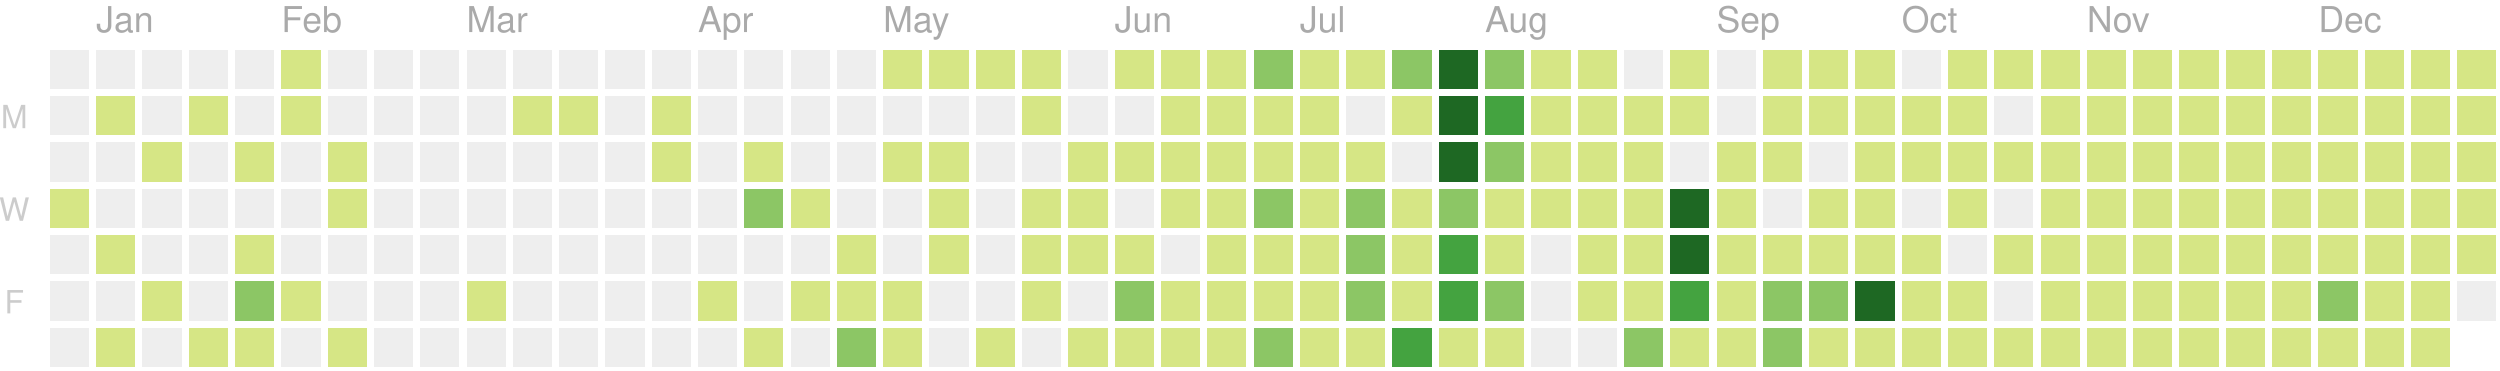
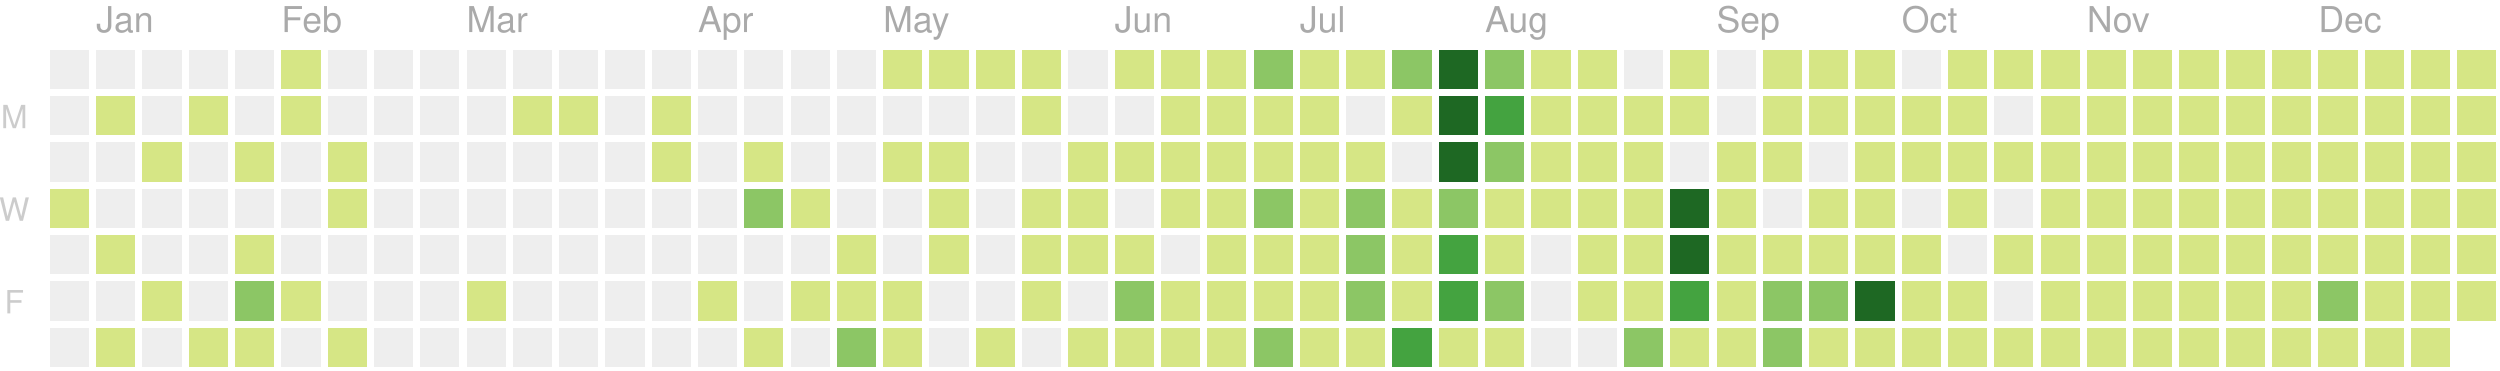
<svg xmlns="http://www.w3.org/2000/svg" version="1.1" width="702" height="104">
  <rect style="fill:#eeeeee;shape-rendering:crispedges;" data-score="0" data-date="2019-12-29" x="14" y="14" width="11" height="11" />
  <rect style="fill:#eeeeee;shape-rendering:crispedges;" data-score="0" data-date="2020-01-05" x="27" y="14" width="11" height="11" />
  <rect style="fill:#eeeeee;shape-rendering:crispedges;" data-score="0" data-date="2020-01-12" x="40" y="14" width="11" height="11" />
  <rect style="fill:#eeeeee;shape-rendering:crispedges;" data-score="0" data-date="2020-01-19" x="53" y="14" width="11" height="11" />
  <rect style="fill:#eeeeee;shape-rendering:crispedges;" data-score="0" data-date="2020-01-26" x="66" y="14" width="11" height="11" />
  <rect style="fill:#d6e685;shape-rendering:crispedges;" data-score="2" data-date="2020-02-02" x="79" y="14" width="11" height="11" />
  <rect style="fill:#eeeeee;shape-rendering:crispedges;" data-score="0" data-date="2020-02-09" x="92" y="14" width="11" height="11" />
  <rect style="fill:#eeeeee;shape-rendering:crispedges;" data-score="0" data-date="2020-02-16" x="105" y="14" width="11" height="11" />
  <rect style="fill:#eeeeee;shape-rendering:crispedges;" data-score="0" data-date="2020-02-23" x="118" y="14" width="11" height="11" />
  <rect style="fill:#eeeeee;shape-rendering:crispedges;" data-score="0" data-date="2020-03-01" x="131" y="14" width="11" height="11" />
  <rect style="fill:#eeeeee;shape-rendering:crispedges;" data-score="0" data-date="2020-03-08" x="144" y="14" width="11" height="11" />
  <rect style="fill:#eeeeee;shape-rendering:crispedges;" data-score="0" data-date="2020-03-15" x="157" y="14" width="11" height="11" />
  <rect style="fill:#eeeeee;shape-rendering:crispedges;" data-score="0" data-date="2020-03-22" x="170" y="14" width="11" height="11" />
  <rect style="fill:#eeeeee;shape-rendering:crispedges;" data-score="0" data-date="2020-03-29" x="183" y="14" width="11" height="11" />
  <rect style="fill:#eeeeee;shape-rendering:crispedges;" data-score="0" data-date="2020-04-05" x="196" y="14" width="11" height="11" />
  <rect style="fill:#eeeeee;shape-rendering:crispedges;" data-score="0" data-date="2020-04-12" x="209" y="14" width="11" height="11" />
  <rect style="fill:#eeeeee;shape-rendering:crispedges;" data-score="0" data-date="2020-04-19" x="222" y="14" width="11" height="11" />
  <rect style="fill:#eeeeee;shape-rendering:crispedges;" data-score="0" data-date="2020-04-26" x="235" y="14" width="11" height="11" />
  <rect style="fill:#d6e685;shape-rendering:crispedges;" data-score="20" data-date="2020-05-03" x="248" y="14" width="11" height="11" />
  <rect style="fill:#d6e685;shape-rendering:crispedges;" data-score="4" data-date="2020-05-10" x="261" y="14" width="11" height="11" />
  <rect style="fill:#d6e685;shape-rendering:crispedges;" data-score="4" data-date="2020-05-17" x="274" y="14" width="11" height="11" />
  <rect style="fill:#d6e685;shape-rendering:crispedges;" data-score="3" data-date="2020-05-24" x="287" y="14" width="11" height="11" />
  <rect style="fill:#eeeeee;shape-rendering:crispedges;" data-score="0" data-date="2020-05-31" x="300" y="14" width="11" height="11" />
  <rect style="fill:#d6e685;shape-rendering:crispedges;" data-score="25" data-date="2020-06-07" x="313" y="14" width="11" height="11" />
  <rect style="fill:#d6e685;shape-rendering:crispedges;" data-score="20" data-date="2020-06-14" x="326" y="14" width="11" height="11" />
  <rect style="fill:#d6e685;shape-rendering:crispedges;" data-score="8" data-date="2020-06-21" x="339" y="14" width="11" height="11" />
  <rect style="fill:#8cc665;shape-rendering:crispedges;" data-score="28" data-date="2020-06-28" x="352" y="14" width="11" height="11" />
  <rect style="fill:#d6e685;shape-rendering:crispedges;" data-score="20" data-date="2020-07-05" x="365" y="14" width="11" height="11" />
  <rect style="fill:#d6e685;shape-rendering:crispedges;" data-score="3" data-date="2020-07-12" x="378" y="14" width="11" height="11" />
  <rect style="fill:#8cc665;shape-rendering:crispedges;" data-score="45" data-date="2020-07-19" x="391" y="14" width="11" height="11" />
  <rect style="fill:#1e6823;shape-rendering:crispedges;" data-score="84" data-date="2020-07-26" x="404" y="14" width="11" height="11" />
  <rect style="fill:#8cc665;shape-rendering:crispedges;" data-score="41" data-date="2020-08-02" x="417" y="14" width="11" height="11" />
  <rect style="fill:#d6e685;shape-rendering:crispedges;" data-score="13" data-date="2020-08-09" x="430" y="14" width="11" height="11" />
  <rect style="fill:#d6e685;shape-rendering:crispedges;" data-score="13" data-date="2020-08-16" x="443" y="14" width="11" height="11" />
  <rect style="fill:#eeeeee;shape-rendering:crispedges;" data-score="0" data-date="2020-08-23" x="456" y="14" width="11" height="11" />
  <rect style="fill:#d6e685;shape-rendering:crispedges;" data-score="5" data-date="2020-08-30" x="469" y="14" width="11" height="11" />
  <rect style="fill:#eeeeee;shape-rendering:crispedges;" data-score="0" data-date="2020-09-06" x="482" y="14" width="11" height="11" />
  <rect style="fill:#d6e685;shape-rendering:crispedges;" data-score="2" data-date="2020-09-13" x="495" y="14" width="11" height="11" />
  <rect style="fill:#d6e685;shape-rendering:crispedges;" data-score="17" data-date="2020-09-20" x="508" y="14" width="11" height="11" />
  <rect style="fill:#d6e685;shape-rendering:crispedges;" data-score="6" data-date="2020-09-27" x="521" y="14" width="11" height="11" />
  <rect style="fill:#eeeeee;shape-rendering:crispedges;" data-score="0" data-date="2020-10-04" x="534" y="14" width="11" height="11" />
  <rect style="fill:#d6e685;shape-rendering:crispedges;" data-score="1" data-date="2020-10-11" x="547" y="14" width="11" height="11" />
  <rect style="fill:#d6e685;shape-rendering:crispedges;" data-score="18" data-date="2020-10-18" x="560" y="14" width="11" height="11" />
  <rect style="fill:#d6e685;shape-rendering:crispedges;" data-score="11" data-date="2020-10-25" x="573" y="14" width="11" height="11" />
  <rect style="fill:#d6e685;shape-rendering:crispedges;" data-score="1" data-date="2020-11-01" x="586" y="14" width="11" height="11" />
  <rect style="fill:#d6e685;shape-rendering:crispedges;" data-score="1" data-date="2020-11-08" x="599" y="14" width="11" height="11" />
  <rect style="fill:#d6e685;shape-rendering:crispedges;" data-score="14" data-date="2020-11-15" x="612" y="14" width="11" height="11" />
  <rect style="fill:#d6e685;shape-rendering:crispedges;" data-score="4" data-date="2020-11-22" x="625" y="14" width="11" height="11" />
  <rect style="fill:#d6e685;shape-rendering:crispedges;" data-score="1" data-date="2020-11-29" x="638" y="14" width="11" height="11" />
  <rect style="fill:#d6e685;shape-rendering:crispedges;" data-score="1" data-date="2020-12-06" x="651" y="14" width="11" height="11" />
  <rect style="fill:#d6e685;shape-rendering:crispedges;" data-score="17" data-date="2020-12-13" x="664" y="14" width="11" height="11" />
  <rect style="fill:#d6e685;shape-rendering:crispedges;" data-score="3" data-date="2020-12-20" x="677" y="14" width="11" height="11" />
  <rect style="fill:#d6e685;shape-rendering:crispedges;" data-score="1" data-date="2020-12-27" x="690" y="14" width="11" height="11" />
  <rect style="fill:#eeeeee;shape-rendering:crispedges;" data-score="0" data-date="2019-12-30" x="14" y="27" width="11" height="11" />
  <rect style="fill:#d6e685;shape-rendering:crispedges;" data-score="2" data-date="2020-01-06" x="27" y="27" width="11" height="11" />
  <rect style="fill:#eeeeee;shape-rendering:crispedges;" data-score="0" data-date="2020-01-13" x="40" y="27" width="11" height="11" />
  <rect style="fill:#d6e685;shape-rendering:crispedges;" data-score="1" data-date="2020-01-20" x="53" y="27" width="11" height="11" />
  <rect style="fill:#eeeeee;shape-rendering:crispedges;" data-score="0" data-date="2020-01-27" x="66" y="27" width="11" height="11" />
  <rect style="fill:#d6e685;shape-rendering:crispedges;" data-score="10" data-date="2020-02-03" x="79" y="27" width="11" height="11" />
  <rect style="fill:#eeeeee;shape-rendering:crispedges;" data-score="0" data-date="2020-02-10" x="92" y="27" width="11" height="11" />
  <rect style="fill:#eeeeee;shape-rendering:crispedges;" data-score="0" data-date="2020-02-17" x="105" y="27" width="11" height="11" />
  <rect style="fill:#eeeeee;shape-rendering:crispedges;" data-score="0" data-date="2020-02-24" x="118" y="27" width="11" height="11" />
  <rect style="fill:#eeeeee;shape-rendering:crispedges;" data-score="0" data-date="2020-03-02" x="131" y="27" width="11" height="11" />
  <rect style="fill:#d6e685;shape-rendering:crispedges;" data-score="2" data-date="2020-03-09" x="144" y="27" width="11" height="11" />
  <rect style="fill:#d6e685;shape-rendering:crispedges;" data-score="1" data-date="2020-03-16" x="157" y="27" width="11" height="11" />
  <rect style="fill:#eeeeee;shape-rendering:crispedges;" data-score="0" data-date="2020-03-23" x="170" y="27" width="11" height="11" />
  <rect style="fill:#d6e685;shape-rendering:crispedges;" data-score="8" data-date="2020-03-30" x="183" y="27" width="11" height="11" />
  <rect style="fill:#eeeeee;shape-rendering:crispedges;" data-score="0" data-date="2020-04-06" x="196" y="27" width="11" height="11" />
  <rect style="fill:#eeeeee;shape-rendering:crispedges;" data-score="0" data-date="2020-04-13" x="209" y="27" width="11" height="11" />
  <rect style="fill:#eeeeee;shape-rendering:crispedges;" data-score="0" data-date="2020-04-20" x="222" y="27" width="11" height="11" />
  <rect style="fill:#eeeeee;shape-rendering:crispedges;" data-score="0" data-date="2020-04-27" x="235" y="27" width="11" height="11" />
  <rect style="fill:#eeeeee;shape-rendering:crispedges;" data-score="0" data-date="2020-05-04" x="248" y="27" width="11" height="11" />
  <rect style="fill:#eeeeee;shape-rendering:crispedges;" data-score="0" data-date="2020-05-11" x="261" y="27" width="11" height="11" />
  <rect style="fill:#eeeeee;shape-rendering:crispedges;" data-score="0" data-date="2020-05-18" x="274" y="27" width="11" height="11" />
  <rect style="fill:#d6e685;shape-rendering:crispedges;" data-score="3" data-date="2020-05-25" x="287" y="27" width="11" height="11" />
  <rect style="fill:#eeeeee;shape-rendering:crispedges;" data-score="0" data-date="2020-06-01" x="300" y="27" width="11" height="11" />
  <rect style="fill:#eeeeee;shape-rendering:crispedges;" data-score="0" data-date="2020-06-08" x="313" y="27" width="11" height="11" />
  <rect style="fill:#d6e685;shape-rendering:crispedges;" data-score="2" data-date="2020-06-15" x="326" y="27" width="11" height="11" />
  <rect style="fill:#d6e685;shape-rendering:crispedges;" data-score="15" data-date="2020-06-22" x="339" y="27" width="11" height="11" />
  <rect style="fill:#d6e685;shape-rendering:crispedges;" data-score="16" data-date="2020-06-29" x="352" y="27" width="11" height="11" />
  <rect style="fill:#d6e685;shape-rendering:crispedges;" data-score="12" data-date="2020-07-06" x="365" y="27" width="11" height="11" />
  <rect style="fill:#eeeeee;shape-rendering:crispedges;" data-score="0" data-date="2020-07-13" x="378" y="27" width="11" height="11" />
  <rect style="fill:#d6e685;shape-rendering:crispedges;" data-score="8" data-date="2020-07-20" x="391" y="27" width="11" height="11" />
  <rect style="fill:#1e6823;shape-rendering:crispedges;" data-score="107" data-date="2020-07-27" x="404" y="27" width="11" height="11" />
  <rect style="fill:#44a340;shape-rendering:crispedges;" data-score="58" data-date="2020-08-03" x="417" y="27" width="11" height="11" />
  <rect style="fill:#d6e685;shape-rendering:crispedges;" data-score="2" data-date="2020-08-10" x="430" y="27" width="11" height="11" />
  <rect style="fill:#d6e685;shape-rendering:crispedges;" data-score="22" data-date="2020-08-17" x="443" y="27" width="11" height="11" />
  <rect style="fill:#d6e685;shape-rendering:crispedges;" data-score="1" data-date="2020-08-24" x="456" y="27" width="11" height="11" />
  <rect style="fill:#d6e685;shape-rendering:crispedges;" data-score="2" data-date="2020-08-31" x="469" y="27" width="11" height="11" />
  <rect style="fill:#eeeeee;shape-rendering:crispedges;" data-score="0" data-date="2020-09-07" x="482" y="27" width="11" height="11" />
  <rect style="fill:#d6e685;shape-rendering:crispedges;" data-score="7" data-date="2020-09-14" x="495" y="27" width="11" height="11" />
  <rect style="fill:#d6e685;shape-rendering:crispedges;" data-score="1" data-date="2020-09-21" x="508" y="27" width="11" height="11" />
  <rect style="fill:#d6e685;shape-rendering:crispedges;" data-score="3" data-date="2020-09-28" x="521" y="27" width="11" height="11" />
  <rect style="fill:#d6e685;shape-rendering:crispedges;" data-score="3" data-date="2020-10-05" x="534" y="27" width="11" height="11" />
  <rect style="fill:#d6e685;shape-rendering:crispedges;" data-score="3" data-date="2020-10-12" x="547" y="27" width="11" height="11" />
  <rect style="fill:#eeeeee;shape-rendering:crispedges;" data-score="0" data-date="2020-10-19" x="560" y="27" width="11" height="11" />
  <rect style="fill:#d6e685;shape-rendering:crispedges;" data-score="4" data-date="2020-10-26" x="573" y="27" width="11" height="11" />
  <rect style="fill:#d6e685;shape-rendering:crispedges;" data-score="20" data-date="2020-11-02" x="586" y="27" width="11" height="11" />
  <rect style="fill:#d6e685;shape-rendering:crispedges;" data-score="2" data-date="2020-11-09" x="599" y="27" width="11" height="11" />
  <rect style="fill:#d6e685;shape-rendering:crispedges;" data-score="13" data-date="2020-11-16" x="612" y="27" width="11" height="11" />
  <rect style="fill:#d6e685;shape-rendering:crispedges;" data-score="3" data-date="2020-11-23" x="625" y="27" width="11" height="11" />
  <rect style="fill:#d6e685;shape-rendering:crispedges;" data-score="5" data-date="2020-11-30" x="638" y="27" width="11" height="11" />
  <rect style="fill:#d6e685;shape-rendering:crispedges;" data-score="10" data-date="2020-12-07" x="651" y="27" width="11" height="11" />
  <rect style="fill:#d6e685;shape-rendering:crispedges;" data-score="1" data-date="2020-12-14" x="664" y="27" width="11" height="11" />
  <rect style="fill:#d6e685;shape-rendering:crispedges;" data-score="1" data-date="2020-12-21" x="677" y="27" width="11" height="11" />
  <rect style="fill:#d6e685;shape-rendering:crispedges;" data-score="2" data-date="2020-12-28" x="690" y="27" width="11" height="11" />
  <rect style="fill:#eeeeee;shape-rendering:crispedges;" data-score="0" data-date="2019-12-31" x="14" y="40" width="11" height="11" />
  <rect style="fill:#eeeeee;shape-rendering:crispedges;" data-score="0" data-date="2020-01-07" x="27" y="40" width="11" height="11" />
  <rect style="fill:#d6e685;shape-rendering:crispedges;" data-score="1" data-date="2020-01-14" x="40" y="40" width="11" height="11" />
  <rect style="fill:#eeeeee;shape-rendering:crispedges;" data-score="0" data-date="2020-01-21" x="53" y="40" width="11" height="11" />
  <rect style="fill:#d6e685;shape-rendering:crispedges;" data-score="20" data-date="2020-01-28" x="66" y="40" width="11" height="11" />
  <rect style="fill:#eeeeee;shape-rendering:crispedges;" data-score="0" data-date="2020-02-04" x="79" y="40" width="11" height="11" />
  <rect style="fill:#d6e685;shape-rendering:crispedges;" data-score="2" data-date="2020-02-11" x="92" y="40" width="11" height="11" />
  <rect style="fill:#eeeeee;shape-rendering:crispedges;" data-score="0" data-date="2020-02-18" x="105" y="40" width="11" height="11" />
  <rect style="fill:#eeeeee;shape-rendering:crispedges;" data-score="0" data-date="2020-02-25" x="118" y="40" width="11" height="11" />
  <rect style="fill:#eeeeee;shape-rendering:crispedges;" data-score="0" data-date="2020-03-03" x="131" y="40" width="11" height="11" />
  <rect style="fill:#eeeeee;shape-rendering:crispedges;" data-score="0" data-date="2020-03-10" x="144" y="40" width="11" height="11" />
  <rect style="fill:#eeeeee;shape-rendering:crispedges;" data-score="0" data-date="2020-03-17" x="157" y="40" width="11" height="11" />
  <rect style="fill:#eeeeee;shape-rendering:crispedges;" data-score="0" data-date="2020-03-24" x="170" y="40" width="11" height="11" />
  <rect style="fill:#d6e685;shape-rendering:crispedges;" data-score="3" data-date="2020-03-31" x="183" y="40" width="11" height="11" />
  <rect style="fill:#eeeeee;shape-rendering:crispedges;" data-score="0" data-date="2020-04-07" x="196" y="40" width="11" height="11" />
  <rect style="fill:#d6e685;shape-rendering:crispedges;" data-score="14" data-date="2020-04-14" x="209" y="40" width="11" height="11" />
  <rect style="fill:#eeeeee;shape-rendering:crispedges;" data-score="0" data-date="2020-04-21" x="222" y="40" width="11" height="11" />
  <rect style="fill:#eeeeee;shape-rendering:crispedges;" data-score="0" data-date="2020-04-28" x="235" y="40" width="11" height="11" />
  <rect style="fill:#d6e685;shape-rendering:crispedges;" data-score="3" data-date="2020-05-05" x="248" y="40" width="11" height="11" />
  <rect style="fill:#d6e685;shape-rendering:crispedges;" data-score="2" data-date="2020-05-12" x="261" y="40" width="11" height="11" />
  <rect style="fill:#eeeeee;shape-rendering:crispedges;" data-score="0" data-date="2020-05-19" x="274" y="40" width="11" height="11" />
  <rect style="fill:#eeeeee;shape-rendering:crispedges;" data-score="0" data-date="2020-05-26" x="287" y="40" width="11" height="11" />
  <rect style="fill:#d6e685;shape-rendering:crispedges;" data-score="2" data-date="2020-06-02" x="300" y="40" width="11" height="11" />
  <rect style="fill:#d6e685;shape-rendering:crispedges;" data-score="4" data-date="2020-06-09" x="313" y="40" width="11" height="11" />
  <rect style="fill:#d6e685;shape-rendering:crispedges;" data-score="9" data-date="2020-06-16" x="326" y="40" width="11" height="11" />
  <rect style="fill:#d6e685;shape-rendering:crispedges;" data-score="16" data-date="2020-06-23" x="339" y="40" width="11" height="11" />
  <rect style="fill:#d6e685;shape-rendering:crispedges;" data-score="7" data-date="2020-06-30" x="352" y="40" width="11" height="11" />
  <rect style="fill:#d6e685;shape-rendering:crispedges;" data-score="17" data-date="2020-07-07" x="365" y="40" width="11" height="11" />
  <rect style="fill:#d6e685;shape-rendering:crispedges;" data-score="4" data-date="2020-07-14" x="378" y="40" width="11" height="11" />
  <rect style="fill:#eeeeee;shape-rendering:crispedges;" data-score="0" data-date="2020-07-21" x="391" y="40" width="11" height="11" />
  <rect style="fill:#1e6823;shape-rendering:crispedges;" data-score="84" data-date="2020-07-28" x="404" y="40" width="11" height="11" />
  <rect style="fill:#8cc665;shape-rendering:crispedges;" data-score="30" data-date="2020-08-04" x="417" y="40" width="11" height="11" />
  <rect style="fill:#d6e685;shape-rendering:crispedges;" data-score="3" data-date="2020-08-11" x="430" y="40" width="11" height="11" />
  <rect style="fill:#d6e685;shape-rendering:crispedges;" data-score="10" data-date="2020-08-18" x="443" y="40" width="11" height="11" />
  <rect style="fill:#d6e685;shape-rendering:crispedges;" data-score="5" data-date="2020-08-25" x="456" y="40" width="11" height="11" />
  <rect style="fill:#eeeeee;shape-rendering:crispedges;" data-score="0" data-date="2020-09-01" x="469" y="40" width="11" height="11" />
  <rect style="fill:#d6e685;shape-rendering:crispedges;" data-score="16" data-date="2020-09-08" x="482" y="40" width="11" height="11" />
  <rect style="fill:#d6e685;shape-rendering:crispedges;" data-score="8" data-date="2020-09-15" x="495" y="40" width="11" height="11" />
  <rect style="fill:#eeeeee;shape-rendering:crispedges;" data-score="0" data-date="2020-09-22" x="508" y="40" width="11" height="11" />
  <rect style="fill:#d6e685;shape-rendering:crispedges;" data-score="9" data-date="2020-09-29" x="521" y="40" width="11" height="11" />
  <rect style="fill:#d6e685;shape-rendering:crispedges;" data-score="2" data-date="2020-10-06" x="534" y="40" width="11" height="11" />
  <rect style="fill:#d6e685;shape-rendering:crispedges;" data-score="11" data-date="2020-10-13" x="547" y="40" width="11" height="11" />
  <rect style="fill:#d6e685;shape-rendering:crispedges;" data-score="12" data-date="2020-10-20" x="560" y="40" width="11" height="11" />
  <rect style="fill:#d6e685;shape-rendering:crispedges;" data-score="5" data-date="2020-10-27" x="573" y="40" width="11" height="11" />
  <rect style="fill:#d6e685;shape-rendering:crispedges;" data-score="1" data-date="2020-11-03" x="586" y="40" width="11" height="11" />
  <rect style="fill:#d6e685;shape-rendering:crispedges;" data-score="11" data-date="2020-11-10" x="599" y="40" width="11" height="11" />
  <rect style="fill:#d6e685;shape-rendering:crispedges;" data-score="11" data-date="2020-11-17" x="612" y="40" width="11" height="11" />
  <rect style="fill:#d6e685;shape-rendering:crispedges;" data-score="1" data-date="2020-11-24" x="625" y="40" width="11" height="11" />
  <rect style="fill:#d6e685;shape-rendering:crispedges;" data-score="1" data-date="2020-12-01" x="638" y="40" width="11" height="11" />
  <rect style="fill:#d6e685;shape-rendering:crispedges;" data-score="7" data-date="2020-12-08" x="651" y="40" width="11" height="11" />
  <rect style="fill:#d6e685;shape-rendering:crispedges;" data-score="5" data-date="2020-12-15" x="664" y="40" width="11" height="11" />
  <rect style="fill:#d6e685;shape-rendering:crispedges;" data-score="4" data-date="2020-12-22" x="677" y="40" width="11" height="11" />
  <rect style="fill:#d6e685;shape-rendering:crispedges;" data-score="10" data-date="2020-12-29" x="690" y="40" width="11" height="11" />
  <rect style="fill:#d6e685;shape-rendering:crispedges;" data-score="1" data-date="2020-01-01" x="14" y="53" width="11" height="11" />
  <rect style="fill:#eeeeee;shape-rendering:crispedges;" data-score="0" data-date="2020-01-08" x="27" y="53" width="11" height="11" />
  <rect style="fill:#eeeeee;shape-rendering:crispedges;" data-score="0" data-date="2020-01-15" x="40" y="53" width="11" height="11" />
  <rect style="fill:#eeeeee;shape-rendering:crispedges;" data-score="0" data-date="2020-01-22" x="53" y="53" width="11" height="11" />
  <rect style="fill:#eeeeee;shape-rendering:crispedges;" data-score="0" data-date="2020-01-29" x="66" y="53" width="11" height="11" />
  <rect style="fill:#eeeeee;shape-rendering:crispedges;" data-score="0" data-date="2020-02-05" x="79" y="53" width="11" height="11" />
  <rect style="fill:#d6e685;shape-rendering:crispedges;" data-score="3" data-date="2020-02-12" x="92" y="53" width="11" height="11" />
  <rect style="fill:#eeeeee;shape-rendering:crispedges;" data-score="0" data-date="2020-02-19" x="105" y="53" width="11" height="11" />
  <rect style="fill:#eeeeee;shape-rendering:crispedges;" data-score="0" data-date="2020-02-26" x="118" y="53" width="11" height="11" />
  <rect style="fill:#eeeeee;shape-rendering:crispedges;" data-score="0" data-date="2020-03-04" x="131" y="53" width="11" height="11" />
  <rect style="fill:#eeeeee;shape-rendering:crispedges;" data-score="0" data-date="2020-03-11" x="144" y="53" width="11" height="11" />
  <rect style="fill:#eeeeee;shape-rendering:crispedges;" data-score="0" data-date="2020-03-18" x="157" y="53" width="11" height="11" />
  <rect style="fill:#eeeeee;shape-rendering:crispedges;" data-score="0" data-date="2020-03-25" x="170" y="53" width="11" height="11" />
  <rect style="fill:#eeeeee;shape-rendering:crispedges;" data-score="0" data-date="2020-04-01" x="183" y="53" width="11" height="11" />
  <rect style="fill:#eeeeee;shape-rendering:crispedges;" data-score="0" data-date="2020-04-08" x="196" y="53" width="11" height="11" />
  <rect style="fill:#8cc665;shape-rendering:crispedges;" data-score="30" data-date="2020-04-15" x="209" y="53" width="11" height="11" />
  <rect style="fill:#d6e685;shape-rendering:crispedges;" data-score="1" data-date="2020-04-22" x="222" y="53" width="11" height="11" />
  <rect style="fill:#eeeeee;shape-rendering:crispedges;" data-score="0" data-date="2020-04-29" x="235" y="53" width="11" height="11" />
  <rect style="fill:#eeeeee;shape-rendering:crispedges;" data-score="0" data-date="2020-05-06" x="248" y="53" width="11" height="11" />
  <rect style="fill:#d6e685;shape-rendering:crispedges;" data-score="3" data-date="2020-05-13" x="261" y="53" width="11" height="11" />
  <rect style="fill:#eeeeee;shape-rendering:crispedges;" data-score="0" data-date="2020-05-20" x="274" y="53" width="11" height="11" />
  <rect style="fill:#d6e685;shape-rendering:crispedges;" data-score="1" data-date="2020-05-27" x="287" y="53" width="11" height="11" />
  <rect style="fill:#d6e685;shape-rendering:crispedges;" data-score="2" data-date="2020-06-03" x="300" y="53" width="11" height="11" />
  <rect style="fill:#eeeeee;shape-rendering:crispedges;" data-score="0" data-date="2020-06-10" x="313" y="53" width="11" height="11" />
  <rect style="fill:#d6e685;shape-rendering:crispedges;" data-score="5" data-date="2020-06-17" x="326" y="53" width="11" height="11" />
  <rect style="fill:#d6e685;shape-rendering:crispedges;" data-score="2" data-date="2020-06-24" x="339" y="53" width="11" height="11" />
  <rect style="fill:#8cc665;shape-rendering:crispedges;" data-score="32" data-date="2020-07-01" x="352" y="53" width="11" height="11" />
  <rect style="fill:#d6e685;shape-rendering:crispedges;" data-score="14" data-date="2020-07-08" x="365" y="53" width="11" height="11" />
  <rect style="fill:#8cc665;shape-rendering:crispedges;" data-score="26" data-date="2020-07-15" x="378" y="53" width="11" height="11" />
  <rect style="fill:#d6e685;shape-rendering:crispedges;" data-score="2" data-date="2020-07-22" x="391" y="53" width="11" height="11" />
  <rect style="fill:#8cc665;shape-rendering:crispedges;" data-score="45" data-date="2020-07-29" x="404" y="53" width="11" height="11" />
  <rect style="fill:#d6e685;shape-rendering:crispedges;" data-score="19" data-date="2020-08-05" x="417" y="53" width="11" height="11" />
  <rect style="fill:#d6e685;shape-rendering:crispedges;" data-score="2" data-date="2020-08-12" x="430" y="53" width="11" height="11" />
  <rect style="fill:#d6e685;shape-rendering:crispedges;" data-score="15" data-date="2020-08-19" x="443" y="53" width="11" height="11" />
  <rect style="fill:#d6e685;shape-rendering:crispedges;" data-score="20" data-date="2020-08-26" x="456" y="53" width="11" height="11" />
  <rect style="fill:#1e6823;shape-rendering:crispedges;" data-score="147" data-date="2020-09-02" x="469" y="53" width="11" height="11" />
  <rect style="fill:#d6e685;shape-rendering:crispedges;" data-score="7" data-date="2020-09-09" x="482" y="53" width="11" height="11" />
  <rect style="fill:#eeeeee;shape-rendering:crispedges;" data-score="0" data-date="2020-09-16" x="495" y="53" width="11" height="11" />
  <rect style="fill:#d6e685;shape-rendering:crispedges;" data-score="1" data-date="2020-09-23" x="508" y="53" width="11" height="11" />
  <rect style="fill:#d6e685;shape-rendering:crispedges;" data-score="3" data-date="2020-09-30" x="521" y="53" width="11" height="11" />
  <rect style="fill:#eeeeee;shape-rendering:crispedges;" data-score="0" data-date="2020-10-07" x="534" y="53" width="11" height="11" />
  <rect style="fill:#d6e685;shape-rendering:crispedges;" data-score="3" data-date="2020-10-14" x="547" y="53" width="11" height="11" />
  <rect style="fill:#eeeeee;shape-rendering:crispedges;" data-score="0" data-date="2020-10-21" x="560" y="53" width="11" height="11" />
  <rect style="fill:#d6e685;shape-rendering:crispedges;" data-score="11" data-date="2020-10-28" x="573" y="53" width="11" height="11" />
  <rect style="fill:#d6e685;shape-rendering:crispedges;" data-score="3" data-date="2020-11-04" x="586" y="53" width="11" height="11" />
  <rect style="fill:#d6e685;shape-rendering:crispedges;" data-score="1" data-date="2020-11-11" x="599" y="53" width="11" height="11" />
  <rect style="fill:#d6e685;shape-rendering:crispedges;" data-score="3" data-date="2020-11-18" x="612" y="53" width="11" height="11" />
  <rect style="fill:#d6e685;shape-rendering:crispedges;" data-score="14" data-date="2020-11-25" x="625" y="53" width="11" height="11" />
  <rect style="fill:#d6e685;shape-rendering:crispedges;" data-score="1" data-date="2020-12-02" x="638" y="53" width="11" height="11" />
  <rect style="fill:#d6e685;shape-rendering:crispedges;" data-score="1" data-date="2020-12-09" x="651" y="53" width="11" height="11" />
  <rect style="fill:#d6e685;shape-rendering:crispedges;" data-score="2" data-date="2020-12-16" x="664" y="53" width="11" height="11" />
  <rect style="fill:#d6e685;shape-rendering:crispedges;" data-score="9" data-date="2020-12-23" x="677" y="53" width="11" height="11" />
  <rect style="fill:#d6e685;shape-rendering:crispedges;" data-score="4" data-date="2020-12-30" x="690" y="53" width="11" height="11" />
  <rect style="fill:#eeeeee;shape-rendering:crispedges;" data-score="0" data-date="2020-01-02" x="14" y="66" width="11" height="11" />
  <rect style="fill:#d6e685;shape-rendering:crispedges;" data-score="1" data-date="2020-01-09" x="27" y="66" width="11" height="11" />
  <rect style="fill:#eeeeee;shape-rendering:crispedges;" data-score="0" data-date="2020-01-16" x="40" y="66" width="11" height="11" />
  <rect style="fill:#eeeeee;shape-rendering:crispedges;" data-score="0" data-date="2020-01-23" x="53" y="66" width="11" height="11" />
  <rect style="fill:#d6e685;shape-rendering:crispedges;" data-score="8" data-date="2020-01-30" x="66" y="66" width="11" height="11" />
  <rect style="fill:#eeeeee;shape-rendering:crispedges;" data-score="0" data-date="2020-02-06" x="79" y="66" width="11" height="11" />
  <rect style="fill:#eeeeee;shape-rendering:crispedges;" data-score="0" data-date="2020-02-13" x="92" y="66" width="11" height="11" />
  <rect style="fill:#eeeeee;shape-rendering:crispedges;" data-score="0" data-date="2020-02-20" x="105" y="66" width="11" height="11" />
  <rect style="fill:#eeeeee;shape-rendering:crispedges;" data-score="0" data-date="2020-02-27" x="118" y="66" width="11" height="11" />
  <rect style="fill:#eeeeee;shape-rendering:crispedges;" data-score="0" data-date="2020-03-05" x="131" y="66" width="11" height="11" />
  <rect style="fill:#eeeeee;shape-rendering:crispedges;" data-score="0" data-date="2020-03-12" x="144" y="66" width="11" height="11" />
  <rect style="fill:#eeeeee;shape-rendering:crispedges;" data-score="0" data-date="2020-03-19" x="157" y="66" width="11" height="11" />
  <rect style="fill:#eeeeee;shape-rendering:crispedges;" data-score="0" data-date="2020-03-26" x="170" y="66" width="11" height="11" />
  <rect style="fill:#eeeeee;shape-rendering:crispedges;" data-score="0" data-date="2020-04-02" x="183" y="66" width="11" height="11" />
  <rect style="fill:#eeeeee;shape-rendering:crispedges;" data-score="0" data-date="2020-04-09" x="196" y="66" width="11" height="11" />
  <rect style="fill:#eeeeee;shape-rendering:crispedges;" data-score="0" data-date="2020-04-16" x="209" y="66" width="11" height="11" />
  <rect style="fill:#eeeeee;shape-rendering:crispedges;" data-score="0" data-date="2020-04-23" x="222" y="66" width="11" height="11" />
  <rect style="fill:#d6e685;shape-rendering:crispedges;" data-score="1" data-date="2020-04-30" x="235" y="66" width="11" height="11" />
  <rect style="fill:#eeeeee;shape-rendering:crispedges;" data-score="0" data-date="2020-05-07" x="248" y="66" width="11" height="11" />
  <rect style="fill:#d6e685;shape-rendering:crispedges;" data-score="8" data-date="2020-05-14" x="261" y="66" width="11" height="11" />
  <rect style="fill:#eeeeee;shape-rendering:crispedges;" data-score="0" data-date="2020-05-21" x="274" y="66" width="11" height="11" />
  <rect style="fill:#d6e685;shape-rendering:crispedges;" data-score="4" data-date="2020-05-28" x="287" y="66" width="11" height="11" />
  <rect style="fill:#d6e685;shape-rendering:crispedges;" data-score="3" data-date="2020-06-04" x="300" y="66" width="11" height="11" />
  <rect style="fill:#d6e685;shape-rendering:crispedges;" data-score="1" data-date="2020-06-11" x="313" y="66" width="11" height="11" />
  <rect style="fill:#eeeeee;shape-rendering:crispedges;" data-score="0" data-date="2020-06-18" x="326" y="66" width="11" height="11" />
  <rect style="fill:#d6e685;shape-rendering:crispedges;" data-score="3" data-date="2020-06-25" x="339" y="66" width="11" height="11" />
  <rect style="fill:#d6e685;shape-rendering:crispedges;" data-score="9" data-date="2020-07-02" x="352" y="66" width="11" height="11" />
  <rect style="fill:#d6e685;shape-rendering:crispedges;" data-score="17" data-date="2020-07-09" x="365" y="66" width="11" height="11" />
  <rect style="fill:#8cc665;shape-rendering:crispedges;" data-score="27" data-date="2020-07-16" x="378" y="66" width="11" height="11" />
  <rect style="fill:#d6e685;shape-rendering:crispedges;" data-score="3" data-date="2020-07-23" x="391" y="66" width="11" height="11" />
  <rect style="fill:#44a340;shape-rendering:crispedges;" data-score="62" data-date="2020-07-30" x="404" y="66" width="11" height="11" />
  <rect style="fill:#d6e685;shape-rendering:crispedges;" data-score="22" data-date="2020-08-06" x="417" y="66" width="11" height="11" />
  <rect style="fill:#eeeeee;shape-rendering:crispedges;" data-score="0" data-date="2020-08-13" x="430" y="66" width="11" height="11" />
  <rect style="fill:#d6e685;shape-rendering:crispedges;" data-score="4" data-date="2020-08-20" x="443" y="66" width="11" height="11" />
  <rect style="fill:#d6e685;shape-rendering:crispedges;" data-score="3" data-date="2020-08-27" x="456" y="66" width="11" height="11" />
  <rect style="fill:#1e6823;shape-rendering:crispedges;" data-score="103" data-date="2020-09-03" x="469" y="66" width="11" height="11" />
  <rect style="fill:#d6e685;shape-rendering:crispedges;" data-score="2" data-date="2020-09-10" x="482" y="66" width="11" height="11" />
  <rect style="fill:#d6e685;shape-rendering:crispedges;" data-score="4" data-date="2020-09-17" x="495" y="66" width="11" height="11" />
  <rect style="fill:#d6e685;shape-rendering:crispedges;" data-score="25" data-date="2020-09-24" x="508" y="66" width="11" height="11" />
  <rect style="fill:#d6e685;shape-rendering:crispedges;" data-score="2" data-date="2020-10-01" x="521" y="66" width="11" height="11" />
  <rect style="fill:#d6e685;shape-rendering:crispedges;" data-score="6" data-date="2020-10-08" x="534" y="66" width="11" height="11" />
  <rect style="fill:#eeeeee;shape-rendering:crispedges;" data-score="0" data-date="2020-10-15" x="547" y="66" width="11" height="11" />
  <rect style="fill:#d6e685;shape-rendering:crispedges;" data-score="3" data-date="2020-10-22" x="560" y="66" width="11" height="11" />
  <rect style="fill:#d6e685;shape-rendering:crispedges;" data-score="10" data-date="2020-10-29" x="573" y="66" width="11" height="11" />
  <rect style="fill:#d6e685;shape-rendering:crispedges;" data-score="17" data-date="2020-11-05" x="586" y="66" width="11" height="11" />
  <rect style="fill:#d6e685;shape-rendering:crispedges;" data-score="6" data-date="2020-11-12" x="599" y="66" width="11" height="11" />
  <rect style="fill:#d6e685;shape-rendering:crispedges;" data-score="1" data-date="2020-11-19" x="612" y="66" width="11" height="11" />
  <rect style="fill:#d6e685;shape-rendering:crispedges;" data-score="4" data-date="2020-11-26" x="625" y="66" width="11" height="11" />
  <rect style="fill:#d6e685;shape-rendering:crispedges;" data-score="15" data-date="2020-12-03" x="638" y="66" width="11" height="11" />
  <rect style="fill:#d6e685;shape-rendering:crispedges;" data-score="15" data-date="2020-12-10" x="651" y="66" width="11" height="11" />
  <rect style="fill:#d6e685;shape-rendering:crispedges;" data-score="19" data-date="2020-12-17" x="664" y="66" width="11" height="11" />
  <rect style="fill:#d6e685;shape-rendering:crispedges;" data-score="8" data-date="2020-12-24" x="677" y="66" width="11" height="11" />
  <rect style="fill:#d6e685;shape-rendering:crispedges;" data-score="1" data-date="2020-12-31" x="690" y="66" width="11" height="11" />
  <rect style="fill:#eeeeee;shape-rendering:crispedges;" data-score="0" data-date="2020-01-03" x="14" y="79" width="11" height="11" />
  <rect style="fill:#eeeeee;shape-rendering:crispedges;" data-score="0" data-date="2020-01-10" x="27" y="79" width="11" height="11" />
  <rect style="fill:#d6e685;shape-rendering:crispedges;" data-score="1" data-date="2020-01-17" x="40" y="79" width="11" height="11" />
  <rect style="fill:#eeeeee;shape-rendering:crispedges;" data-score="0" data-date="2020-01-24" x="53" y="79" width="11" height="11" />
  <rect style="fill:#8cc665;shape-rendering:crispedges;" data-score="26" data-date="2020-01-31" x="66" y="79" width="11" height="11" />
  <rect style="fill:#d6e685;shape-rendering:crispedges;" data-score="2" data-date="2020-02-07" x="79" y="79" width="11" height="11" />
  <rect style="fill:#eeeeee;shape-rendering:crispedges;" data-score="0" data-date="2020-02-14" x="92" y="79" width="11" height="11" />
  <rect style="fill:#eeeeee;shape-rendering:crispedges;" data-score="0" data-date="2020-02-21" x="105" y="79" width="11" height="11" />
  <rect style="fill:#eeeeee;shape-rendering:crispedges;" data-score="0" data-date="2020-02-28" x="118" y="79" width="11" height="11" />
  <rect style="fill:#d6e685;shape-rendering:crispedges;" data-score="1" data-date="2020-03-06" x="131" y="79" width="11" height="11" />
  <rect style="fill:#eeeeee;shape-rendering:crispedges;" data-score="0" data-date="2020-03-13" x="144" y="79" width="11" height="11" />
  <rect style="fill:#eeeeee;shape-rendering:crispedges;" data-score="0" data-date="2020-03-20" x="157" y="79" width="11" height="11" />
  <rect style="fill:#eeeeee;shape-rendering:crispedges;" data-score="0" data-date="2020-03-27" x="170" y="79" width="11" height="11" />
  <rect style="fill:#eeeeee;shape-rendering:crispedges;" data-score="0" data-date="2020-04-03" x="183" y="79" width="11" height="11" />
  <rect style="fill:#d6e685;shape-rendering:crispedges;" data-score="8" data-date="2020-04-10" x="196" y="79" width="11" height="11" />
  <rect style="fill:#eeeeee;shape-rendering:crispedges;" data-score="0" data-date="2020-04-17" x="209" y="79" width="11" height="11" />
  <rect style="fill:#d6e685;shape-rendering:crispedges;" data-score="6" data-date="2020-04-24" x="222" y="79" width="11" height="11" />
  <rect style="fill:#d6e685;shape-rendering:crispedges;" data-score="7" data-date="2020-05-01" x="235" y="79" width="11" height="11" />
  <rect style="fill:#d6e685;shape-rendering:crispedges;" data-score="5" data-date="2020-05-08" x="248" y="79" width="11" height="11" />
  <rect style="fill:#eeeeee;shape-rendering:crispedges;" data-score="0" data-date="2020-05-15" x="261" y="79" width="11" height="11" />
  <rect style="fill:#eeeeee;shape-rendering:crispedges;" data-score="0" data-date="2020-05-22" x="274" y="79" width="11" height="11" />
  <rect style="fill:#d6e685;shape-rendering:crispedges;" data-score="1" data-date="2020-05-29" x="287" y="79" width="11" height="11" />
  <rect style="fill:#eeeeee;shape-rendering:crispedges;" data-score="0" data-date="2020-06-05" x="300" y="79" width="11" height="11" />
  <rect style="fill:#8cc665;shape-rendering:crispedges;" data-score="36" data-date="2020-06-12" x="313" y="79" width="11" height="11" />
  <rect style="fill:#d6e685;shape-rendering:crispedges;" data-score="1" data-date="2020-06-19" x="326" y="79" width="11" height="11" />
  <rect style="fill:#d6e685;shape-rendering:crispedges;" data-score="6" data-date="2020-06-26" x="339" y="79" width="11" height="11" />
  <rect style="fill:#d6e685;shape-rendering:crispedges;" data-score="11" data-date="2020-07-03" x="352" y="79" width="11" height="11" />
  <rect style="fill:#d6e685;shape-rendering:crispedges;" data-score="3" data-date="2020-07-10" x="365" y="79" width="11" height="11" />
  <rect style="fill:#8cc665;shape-rendering:crispedges;" data-score="41" data-date="2020-07-17" x="378" y="79" width="11" height="11" />
  <rect style="fill:#d6e685;shape-rendering:crispedges;" data-score="6" data-date="2020-07-24" x="391" y="79" width="11" height="11" />
  <rect style="fill:#44a340;shape-rendering:crispedges;" data-score="67" data-date="2020-07-31" x="404" y="79" width="11" height="11" />
  <rect style="fill:#8cc665;shape-rendering:crispedges;" data-score="28" data-date="2020-08-07" x="417" y="79" width="11" height="11" />
  <rect style="fill:#eeeeee;shape-rendering:crispedges;" data-score="0" data-date="2020-08-14" x="430" y="79" width="11" height="11" />
  <rect style="fill:#d6e685;shape-rendering:crispedges;" data-score="1" data-date="2020-08-21" x="443" y="79" width="11" height="11" />
  <rect style="fill:#d6e685;shape-rendering:crispedges;" data-score="3" data-date="2020-08-28" x="456" y="79" width="11" height="11" />
  <rect style="fill:#44a340;shape-rendering:crispedges;" data-score="60" data-date="2020-09-04" x="469" y="79" width="11" height="11" />
  <rect style="fill:#d6e685;shape-rendering:crispedges;" data-score="20" data-date="2020-09-11" x="482" y="79" width="11" height="11" />
  <rect style="fill:#8cc665;shape-rendering:crispedges;" data-score="37" data-date="2020-09-18" x="495" y="79" width="11" height="11" />
  <rect style="fill:#8cc665;shape-rendering:crispedges;" data-score="47" data-date="2020-09-25" x="508" y="79" width="11" height="11" />
  <rect style="fill:#1e6823;shape-rendering:crispedges;" data-score="86" data-date="2020-10-02" x="521" y="79" width="11" height="11" />
  <rect style="fill:#d6e685;shape-rendering:crispedges;" data-score="9" data-date="2020-10-09" x="534" y="79" width="11" height="11" />
  <rect style="fill:#d6e685;shape-rendering:crispedges;" data-score="9" data-date="2020-10-16" x="547" y="79" width="11" height="11" />
  <rect style="fill:#eeeeee;shape-rendering:crispedges;" data-score="0" data-date="2020-10-23" x="560" y="79" width="11" height="11" />
  <rect style="fill:#d6e685;shape-rendering:crispedges;" data-score="1" data-date="2020-10-30" x="573" y="79" width="11" height="11" />
  <rect style="fill:#d6e685;shape-rendering:crispedges;" data-score="1" data-date="2020-11-06" x="586" y="79" width="11" height="11" />
  <rect style="fill:#d6e685;shape-rendering:crispedges;" data-score="7" data-date="2020-11-13" x="599" y="79" width="11" height="11" />
  <rect style="fill:#d6e685;shape-rendering:crispedges;" data-score="19" data-date="2020-11-20" x="612" y="79" width="11" height="11" />
  <rect style="fill:#d6e685;shape-rendering:crispedges;" data-score="5" data-date="2020-11-27" x="625" y="79" width="11" height="11" />
  <rect style="fill:#d6e685;shape-rendering:crispedges;" data-score="16" data-date="2020-12-04" x="638" y="79" width="11" height="11" />
  <rect style="fill:#8cc665;shape-rendering:crispedges;" data-score="29" data-date="2020-12-11" x="651" y="79" width="11" height="11" />
  <rect style="fill:#d6e685;shape-rendering:crispedges;" data-score="3" data-date="2020-12-18" x="664" y="79" width="11" height="11" />
  <rect style="fill:#d6e685;shape-rendering:crispedges;" data-score="2" data-date="2020-12-25" x="677" y="79" width="11" height="11" />
-   <rect style="fill:#eeeeee;shape-rendering:crispedges;" data-score="0" data-date="2021-01-01" x="690" y="79" width="11" height="11" />
+   <rect style="fill:#d6e685;shape-rendering:crispedges;" data-score="1" data-date="2021-01-01" x="690" y="79" width="11" height="11" />
  <rect style="fill:#eeeeee;shape-rendering:crispedges;" data-score="0" data-date="2020-01-04" x="14" y="92" width="11" height="11" />
  <rect style="fill:#d6e685;shape-rendering:crispedges;" data-score="1" data-date="2020-01-11" x="27" y="92" width="11" height="11" />
  <rect style="fill:#eeeeee;shape-rendering:crispedges;" data-score="0" data-date="2020-01-18" x="40" y="92" width="11" height="11" />
  <rect style="fill:#d6e685;shape-rendering:crispedges;" data-score="3" data-date="2020-01-25" x="53" y="92" width="11" height="11" />
  <rect style="fill:#d6e685;shape-rendering:crispedges;" data-score="2" data-date="2020-02-01" x="66" y="92" width="11" height="11" />
  <rect style="fill:#eeeeee;shape-rendering:crispedges;" data-score="0" data-date="2020-02-08" x="79" y="92" width="11" height="11" />
  <rect style="fill:#d6e685;shape-rendering:crispedges;" data-score="6" data-date="2020-02-15" x="92" y="92" width="11" height="11" />
  <rect style="fill:#eeeeee;shape-rendering:crispedges;" data-score="0" data-date="2020-02-22" x="105" y="92" width="11" height="11" />
  <rect style="fill:#eeeeee;shape-rendering:crispedges;" data-score="0" data-date="2020-02-29" x="118" y="92" width="11" height="11" />
  <rect style="fill:#eeeeee;shape-rendering:crispedges;" data-score="0" data-date="2020-03-07" x="131" y="92" width="11" height="11" />
  <rect style="fill:#eeeeee;shape-rendering:crispedges;" data-score="0" data-date="2020-03-14" x="144" y="92" width="11" height="11" />
  <rect style="fill:#eeeeee;shape-rendering:crispedges;" data-score="0" data-date="2020-03-21" x="157" y="92" width="11" height="11" />
  <rect style="fill:#eeeeee;shape-rendering:crispedges;" data-score="0" data-date="2020-03-28" x="170" y="92" width="11" height="11" />
  <rect style="fill:#eeeeee;shape-rendering:crispedges;" data-score="0" data-date="2020-04-04" x="183" y="92" width="11" height="11" />
  <rect style="fill:#eeeeee;shape-rendering:crispedges;" data-score="0" data-date="2020-04-11" x="196" y="92" width="11" height="11" />
  <rect style="fill:#d6e685;shape-rendering:crispedges;" data-score="1" data-date="2020-04-18" x="209" y="92" width="11" height="11" />
  <rect style="fill:#eeeeee;shape-rendering:crispedges;" data-score="0" data-date="2020-04-25" x="222" y="92" width="11" height="11" />
  <rect style="fill:#8cc665;shape-rendering:crispedges;" data-score="35" data-date="2020-05-02" x="235" y="92" width="11" height="11" />
  <rect style="fill:#d6e685;shape-rendering:crispedges;" data-score="4" data-date="2020-05-09" x="248" y="92" width="11" height="11" />
  <rect style="fill:#eeeeee;shape-rendering:crispedges;" data-score="0" data-date="2020-05-16" x="261" y="92" width="11" height="11" />
  <rect style="fill:#d6e685;shape-rendering:crispedges;" data-score="15" data-date="2020-05-23" x="274" y="92" width="11" height="11" />
  <rect style="fill:#eeeeee;shape-rendering:crispedges;" data-score="0" data-date="2020-05-30" x="287" y="92" width="11" height="11" />
  <rect style="fill:#d6e685;shape-rendering:crispedges;" data-score="1" data-date="2020-06-06" x="300" y="92" width="11" height="11" />
  <rect style="fill:#d6e685;shape-rendering:crispedges;" data-score="7" data-date="2020-06-13" x="313" y="92" width="11" height="11" />
  <rect style="fill:#d6e685;shape-rendering:crispedges;" data-score="16" data-date="2020-06-20" x="326" y="92" width="11" height="11" />
  <rect style="fill:#d6e685;shape-rendering:crispedges;" data-score="6" data-date="2020-06-27" x="339" y="92" width="11" height="11" />
  <rect style="fill:#8cc665;shape-rendering:crispedges;" data-score="31" data-date="2020-07-04" x="352" y="92" width="11" height="11" />
  <rect style="fill:#d6e685;shape-rendering:crispedges;" data-score="10" data-date="2020-07-11" x="365" y="92" width="11" height="11" />
  <rect style="fill:#d6e685;shape-rendering:crispedges;" data-score="10" data-date="2020-07-18" x="378" y="92" width="11" height="11" />
  <rect style="fill:#44a340;shape-rendering:crispedges;" data-score="71" data-date="2020-07-25" x="391" y="92" width="11" height="11" />
  <rect style="fill:#d6e685;shape-rendering:crispedges;" data-score="21" data-date="2020-08-01" x="404" y="92" width="11" height="11" />
  <rect style="fill:#d6e685;shape-rendering:crispedges;" data-score="1" data-date="2020-08-08" x="417" y="92" width="11" height="11" />
  <rect style="fill:#eeeeee;shape-rendering:crispedges;" data-score="0" data-date="2020-08-15" x="430" y="92" width="11" height="11" />
  <rect style="fill:#eeeeee;shape-rendering:crispedges;" data-score="0" data-date="2020-08-22" x="443" y="92" width="11" height="11" />
  <rect style="fill:#8cc665;shape-rendering:crispedges;" data-score="30" data-date="2020-08-29" x="456" y="92" width="11" height="11" />
  <rect style="fill:#d6e685;shape-rendering:crispedges;" data-score="4" data-date="2020-09-05" x="469" y="92" width="11" height="11" />
  <rect style="fill:#d6e685;shape-rendering:crispedges;" data-score="3" data-date="2020-09-12" x="482" y="92" width="11" height="11" />
  <rect style="fill:#8cc665;shape-rendering:crispedges;" data-score="48" data-date="2020-09-19" x="495" y="92" width="11" height="11" />
  <rect style="fill:#d6e685;shape-rendering:crispedges;" data-score="8" data-date="2020-09-26" x="508" y="92" width="11" height="11" />
  <rect style="fill:#d6e685;shape-rendering:crispedges;" data-score="1" data-date="2020-10-03" x="521" y="92" width="11" height="11" />
  <rect style="fill:#d6e685;shape-rendering:crispedges;" data-score="13" data-date="2020-10-10" x="534" y="92" width="11" height="11" />
  <rect style="fill:#d6e685;shape-rendering:crispedges;" data-score="1" data-date="2020-10-17" x="547" y="92" width="11" height="11" />
  <rect style="fill:#d6e685;shape-rendering:crispedges;" data-score="12" data-date="2020-10-24" x="560" y="92" width="11" height="11" />
  <rect style="fill:#d6e685;shape-rendering:crispedges;" data-score="3" data-date="2020-10-31" x="573" y="92" width="11" height="11" />
  <rect style="fill:#d6e685;shape-rendering:crispedges;" data-score="23" data-date="2020-11-07" x="586" y="92" width="11" height="11" />
  <rect style="fill:#d6e685;shape-rendering:crispedges;" data-score="9" data-date="2020-11-14" x="599" y="92" width="11" height="11" />
  <rect style="fill:#d6e685;shape-rendering:crispedges;" data-score="13" data-date="2020-11-21" x="612" y="92" width="11" height="11" />
  <rect style="fill:#d6e685;shape-rendering:crispedges;" data-score="2" data-date="2020-11-28" x="625" y="92" width="11" height="11" />
  <rect style="fill:#d6e685;shape-rendering:crispedges;" data-score="21" data-date="2020-12-05" x="638" y="92" width="11" height="11" />
  <rect style="fill:#d6e685;shape-rendering:crispedges;" data-score="2" data-date="2020-12-12" x="651" y="92" width="11" height="11" />
  <rect style="fill:#d6e685;shape-rendering:crispedges;" data-score="1" data-date="2020-12-19" x="664" y="92" width="11" height="11" />
  <rect style="fill:#d6e685;shape-rendering:crispedges;" data-score="2" data-date="2020-12-26" x="677" y="92" width="11" height="11" />
  <text style="fill:#ccc;text-anchor:middle;text-align:center;font:9px Helvetica, arial, freesans, clean, sans-serif;white-space:nowrap;display:none;" x="4" y="23">S</text>
  <text style="fill:#ccc;text-anchor:middle;text-align:center;font:9px Helvetica, arial, freesans, clean, sans-serif;white-space:nowrap;display:display;" x="4" y="36">M</text>
  <text style="fill:#ccc;text-anchor:middle;text-align:center;font:9px Helvetica, arial, freesans, clean, sans-serif;white-space:nowrap;display:none;" x="4" y="49">T</text>
  <text style="fill:#ccc;text-anchor:middle;text-align:center;font:9px Helvetica, arial, freesans, clean, sans-serif;white-space:nowrap;display:display;" x="4" y="62">W</text>
  <text style="fill:#ccc;text-anchor:middle;text-align:center;font:9px Helvetica, arial, freesans, clean, sans-serif;white-space:nowrap;display:none;" x="4" y="75">T</text>
  <text style="fill:#ccc;text-anchor:middle;text-align:center;font:9px Helvetica, arial, freesans, clean, sans-serif;white-space:nowrap;display:display;" x="4" y="88">F</text>
  <text style="fill:#ccc;text-anchor:middle;text-align:center;font:9px Helvetica, arial, freesans, clean, sans-serif;white-space:nowrap;display:none;" x="4" y="101">S</text>
  <text style="fill:#aaa;text-align:center;font:10px Helvetica, arial, freesans, clean, sans-serif;white-space:nowrap;display:block;" x="27" y="9">Jan</text>
  <text style="fill:#aaa;text-align:center;font:10px Helvetica, arial, freesans, clean, sans-serif;white-space:nowrap;display:block;" x="79" y="9">Feb</text>
  <text style="fill:#aaa;text-align:center;font:10px Helvetica, arial, freesans, clean, sans-serif;white-space:nowrap;display:block;" x="131" y="9">Mar</text>
  <text style="fill:#aaa;text-align:center;font:10px Helvetica, arial, freesans, clean, sans-serif;white-space:nowrap;display:block;" x="196" y="9">Apr</text>
  <text style="fill:#aaa;text-align:center;font:10px Helvetica, arial, freesans, clean, sans-serif;white-space:nowrap;display:block;" x="248" y="9">May</text>
  <text style="fill:#aaa;text-align:center;font:10px Helvetica, arial, freesans, clean, sans-serif;white-space:nowrap;display:block;" x="313" y="9">Jun</text>
  <text style="fill:#aaa;text-align:center;font:10px Helvetica, arial, freesans, clean, sans-serif;white-space:nowrap;display:block;" x="365" y="9">Jul</text>
  <text style="fill:#aaa;text-align:center;font:10px Helvetica, arial, freesans, clean, sans-serif;white-space:nowrap;display:block;" x="417" y="9">Aug</text>
  <text style="fill:#aaa;text-align:center;font:10px Helvetica, arial, freesans, clean, sans-serif;white-space:nowrap;display:block;" x="482" y="9">Sep</text>
  <text style="fill:#aaa;text-align:center;font:10px Helvetica, arial, freesans, clean, sans-serif;white-space:nowrap;display:block;" x="534" y="9">Oct</text>
  <text style="fill:#aaa;text-align:center;font:10px Helvetica, arial, freesans, clean, sans-serif;white-space:nowrap;display:block;" x="586" y="9">Nov</text>
  <text style="fill:#aaa;text-align:center;font:10px Helvetica, arial, freesans, clean, sans-serif;white-space:nowrap;display:block;" x="651" y="9">Dec</text>
</svg>
